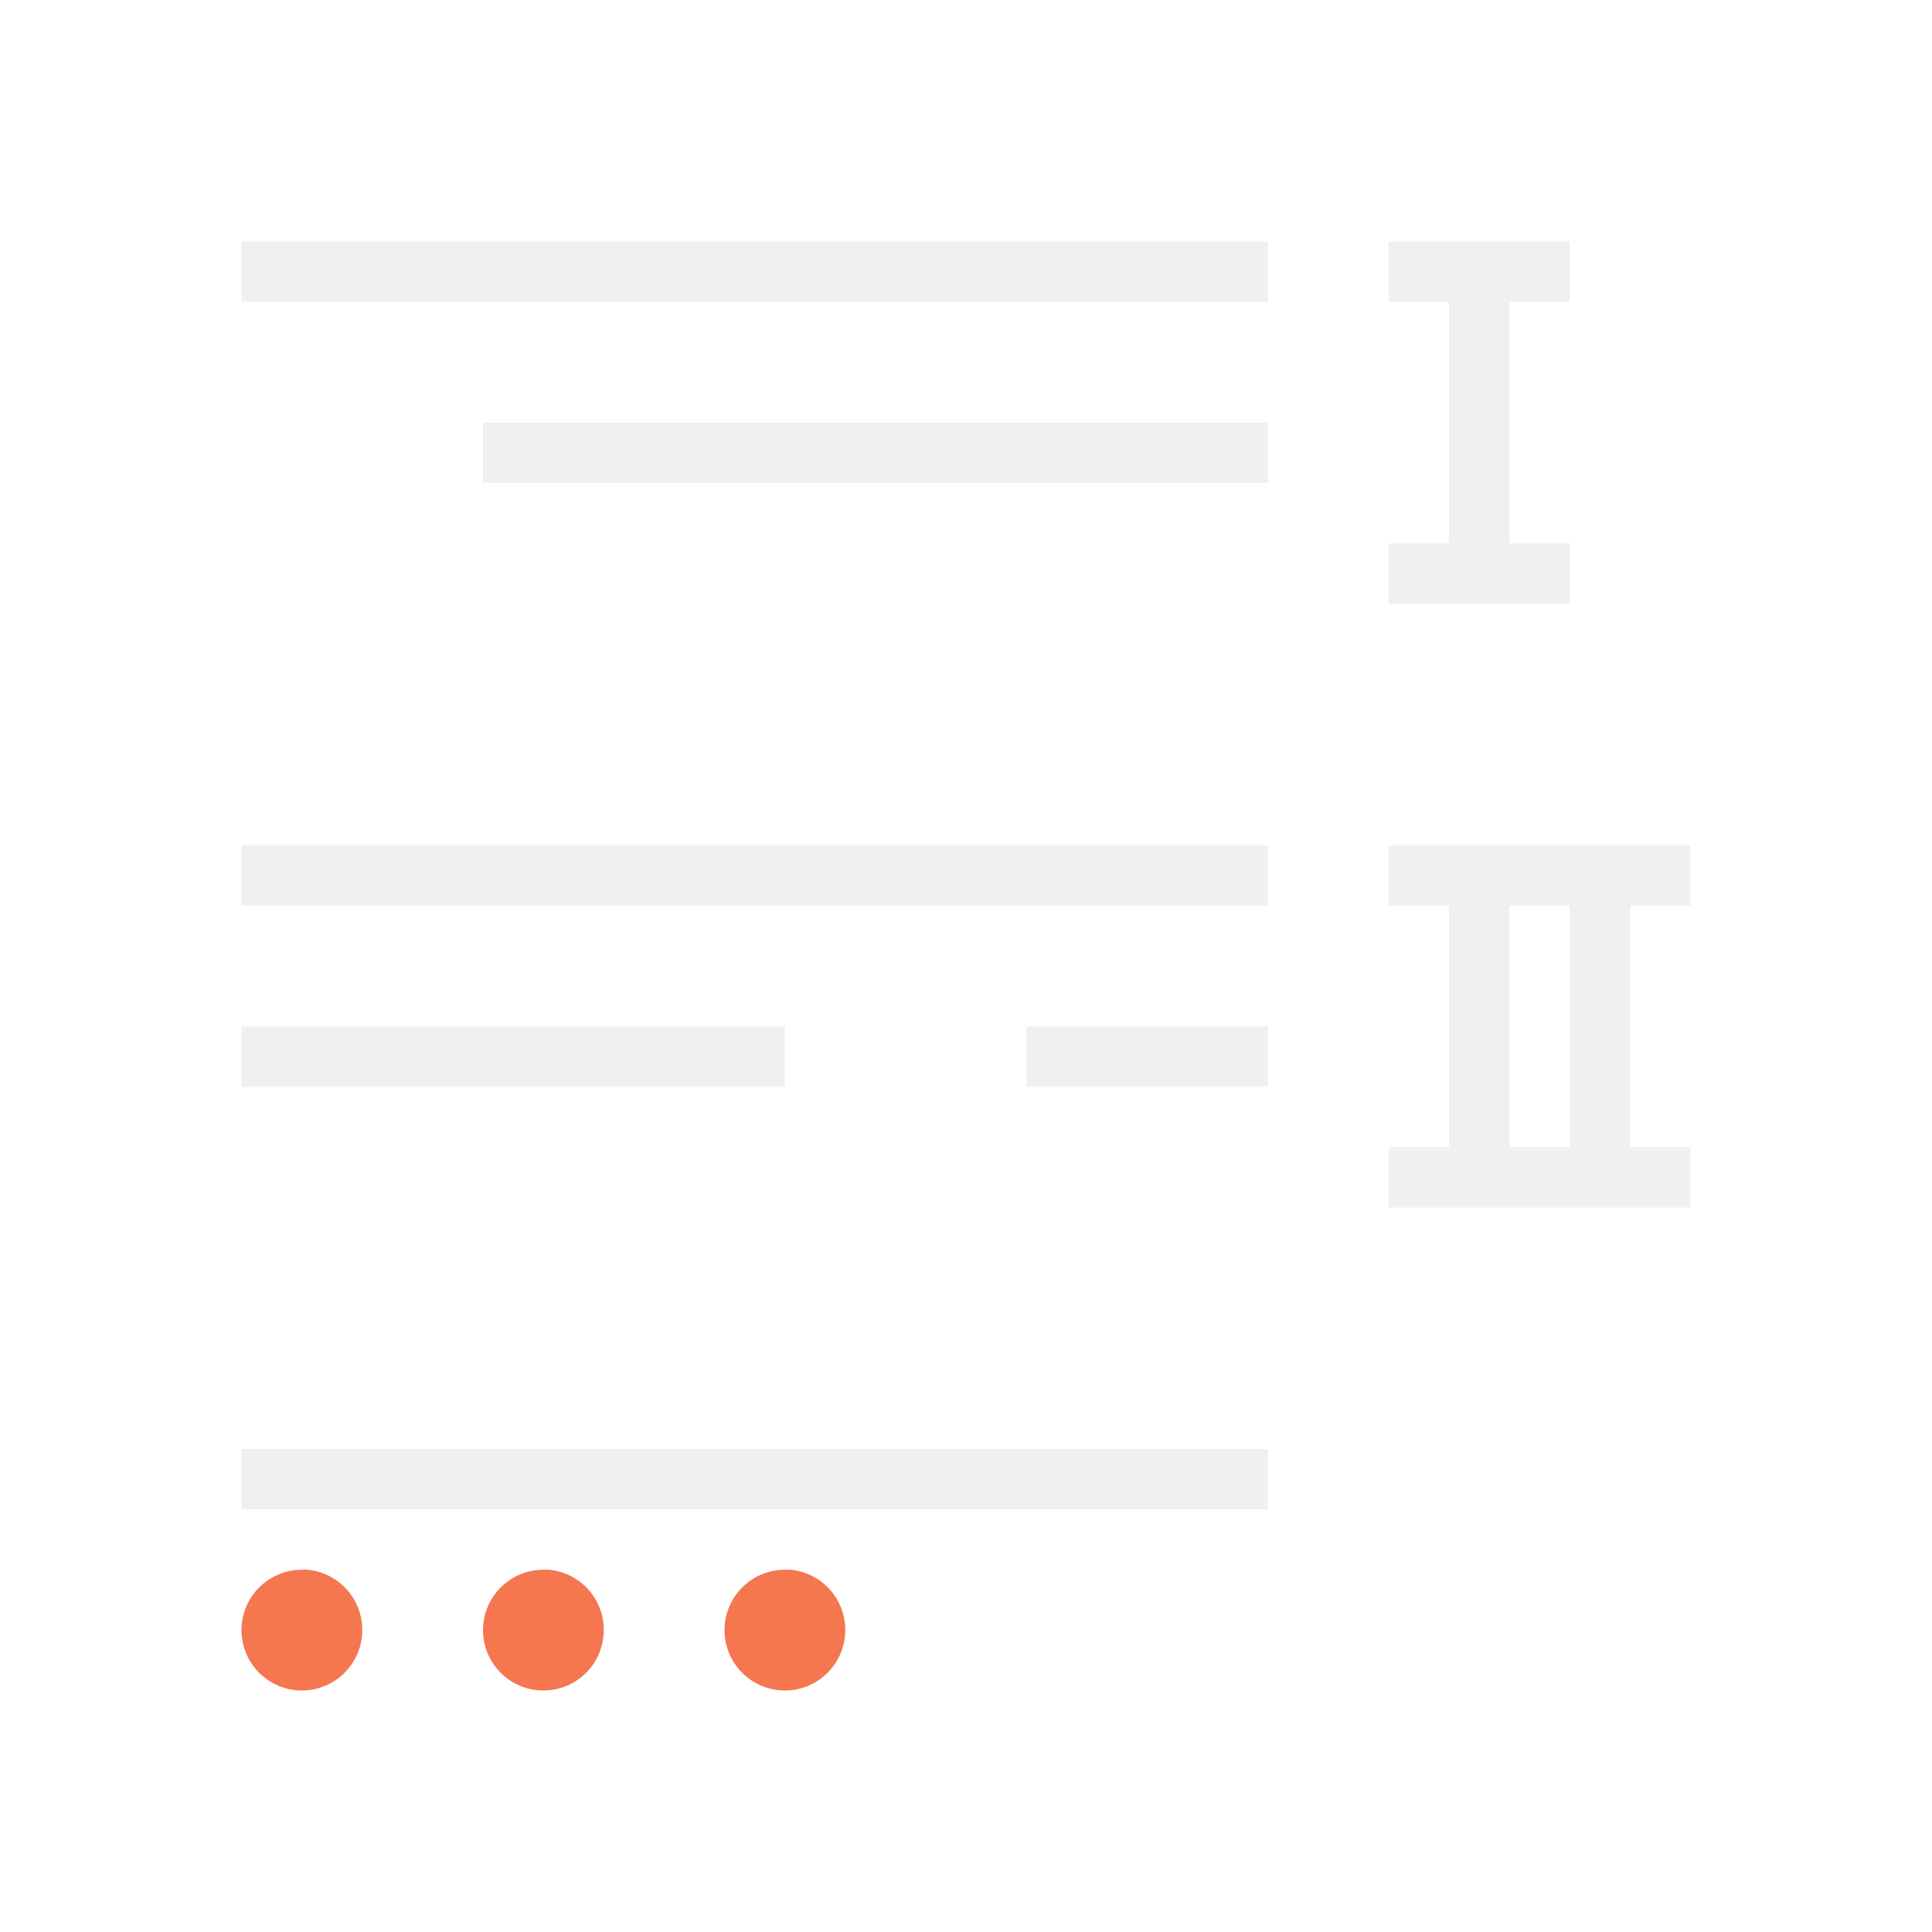
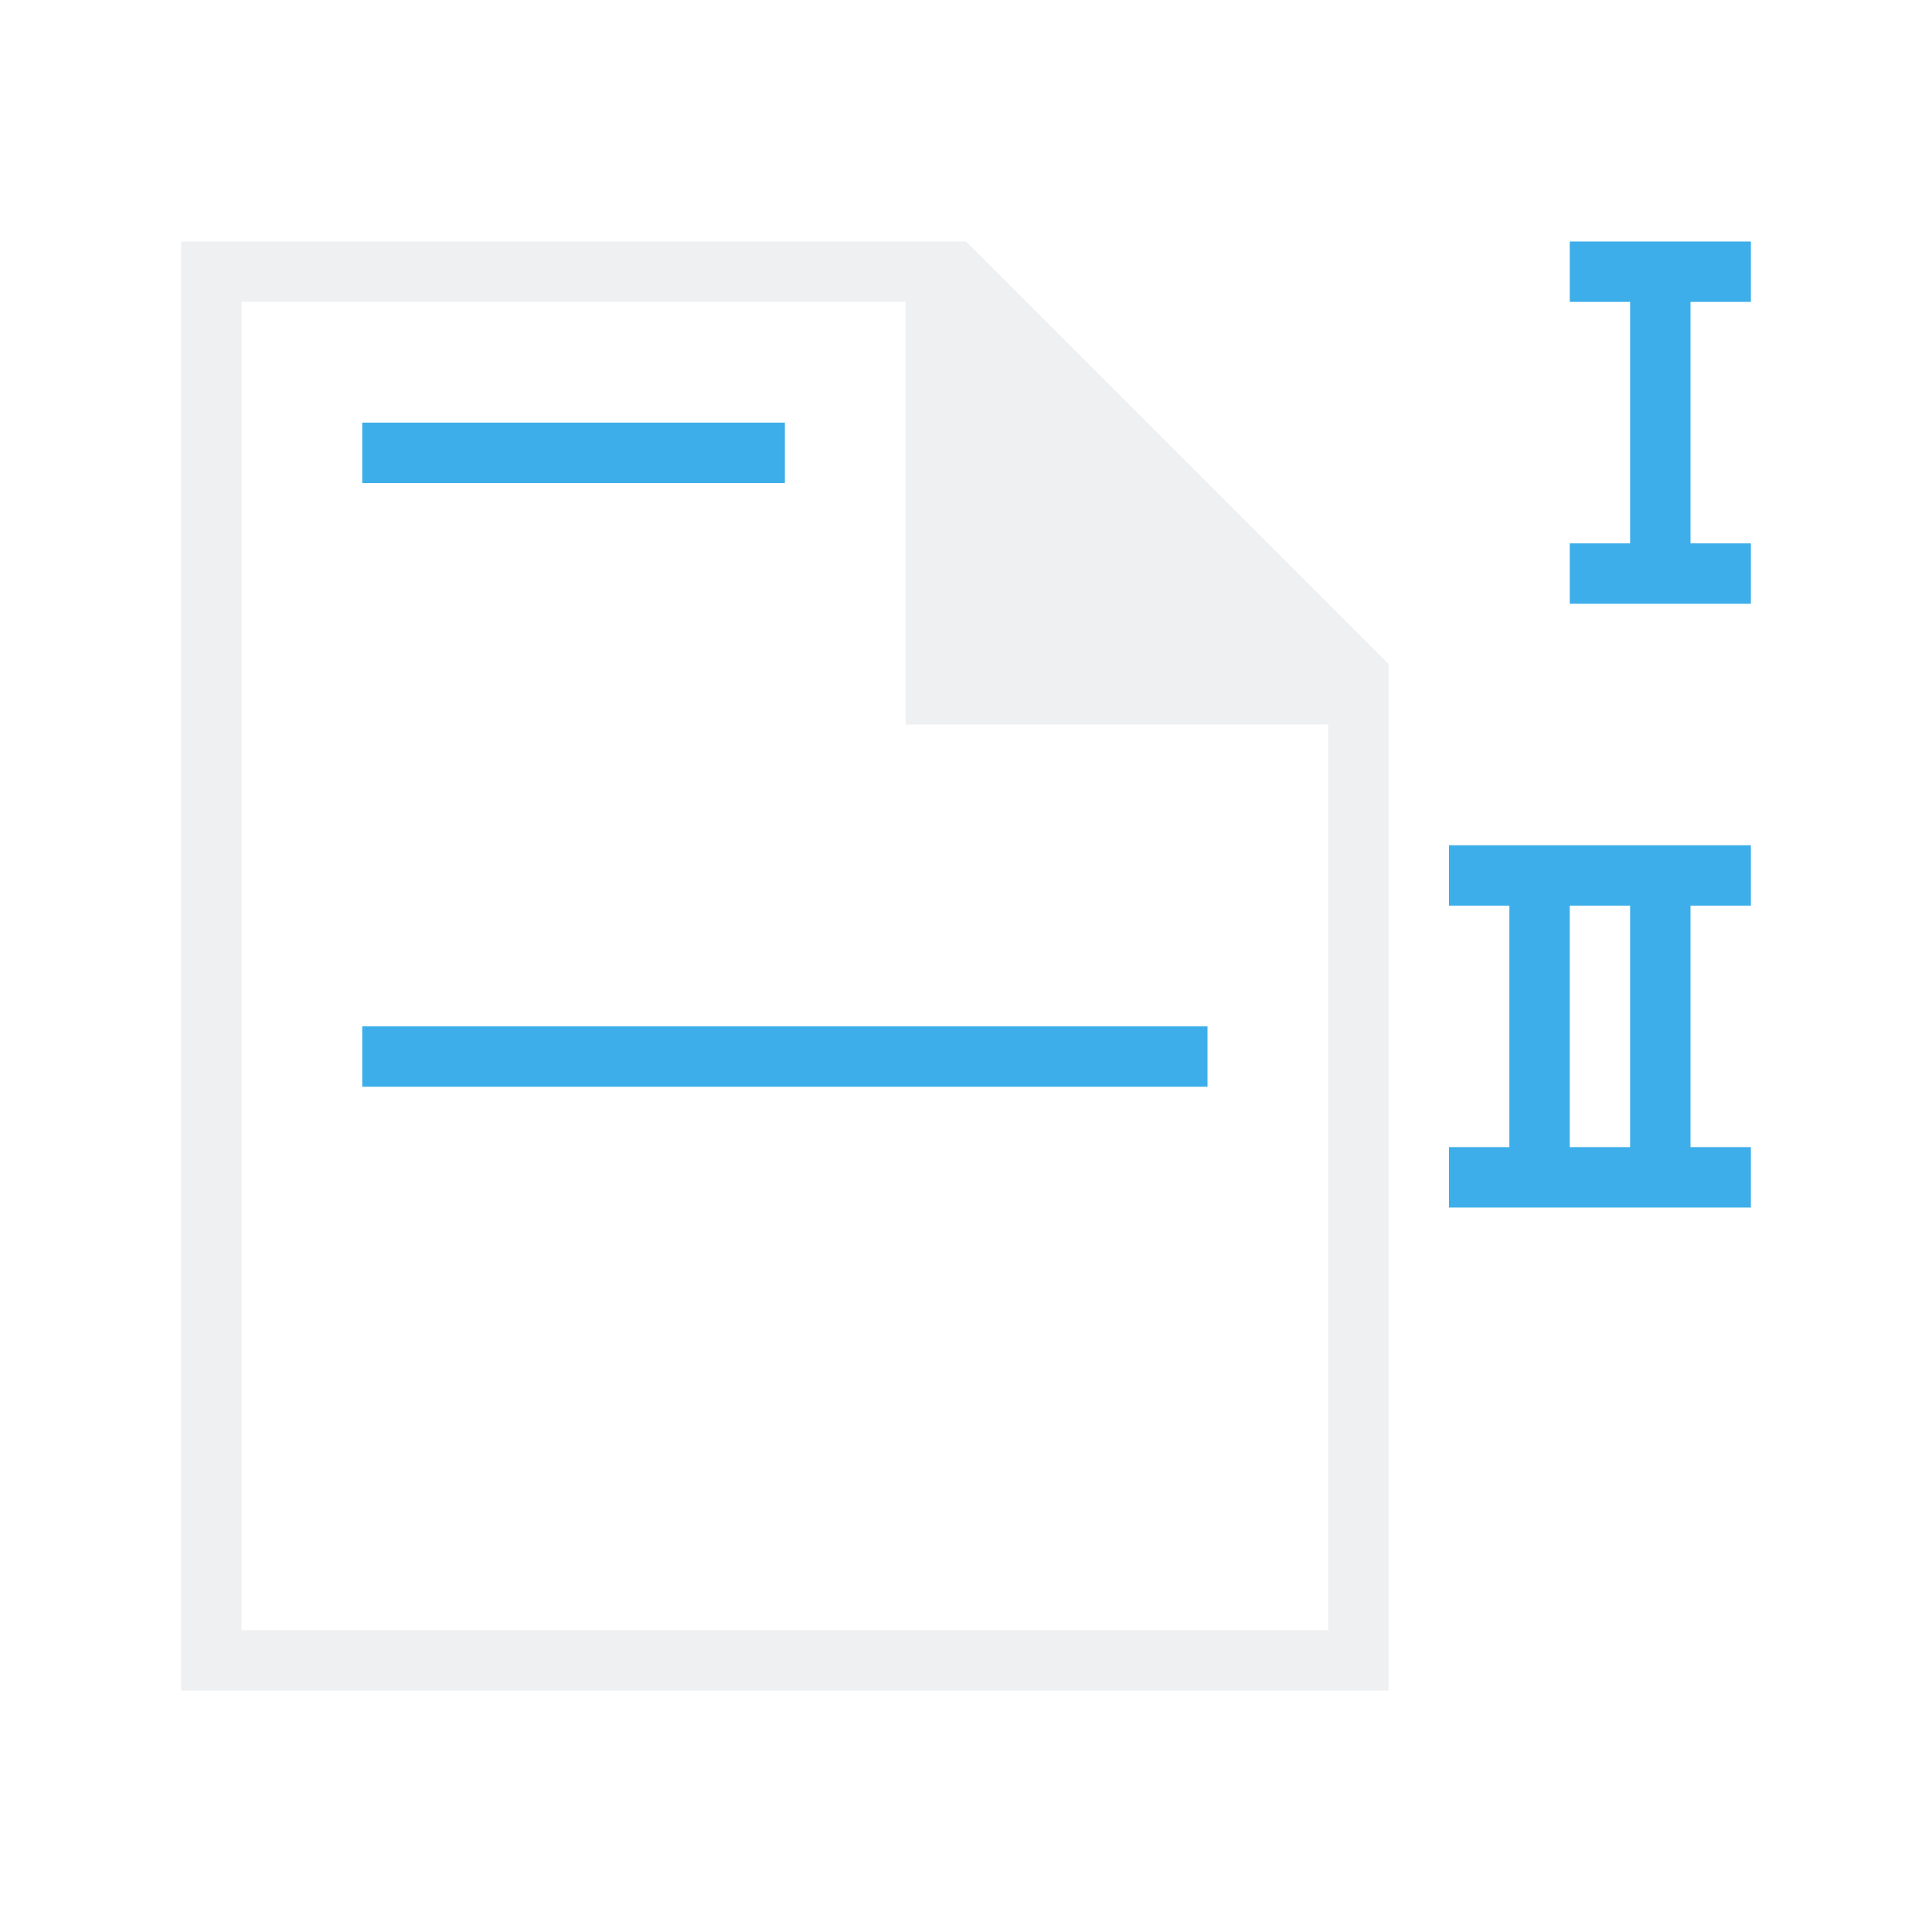
<svg xmlns="http://www.w3.org/2000/svg" viewBox="0 0 32 32">
-   <path d="m4 4v1h17v-1zm19 0v1h1v4h-1v1h3v-1h-1v-4h1v-1h-1-1zm-15 3v1h13v-1zm-4 7v1h17v-1zm19 0v1h1v4h-1v1h5v-1h-1v-4h1v-1h-3-1zm2 1h1v4h-1zm-21 2v1h9v-1zm13 0v1h4v-1zm-13 7v1h17v-1z" fill="#eff0f1" />
-   <path d="m13.094 26c.515.049.909.482.906 1 0 .552-.448 1-1 1s-1-.448-1-1 .448-1 1-1c.031-.002.063-.002.094 0zm-4 0c.515.049.909.482.906 1 0 .552-.448 1-1 1s-1-.448-1-1 .448-1 1-1c.031-.002.063-.002.094 0zm-4 0c.515.049.909.482.906 1 0 .552-.448 1-1 1s-1-.448-1-1 .448-1 1-1c.031-.002.063-.002.094 0z" fill="#f47750" />
+   <path d="m29 4v1h-1v4h1v1h-3v-1h1v-4h-1v-1h1 1zm-16 3v1h-7v-1zm16 7v1h-1v4h1v1h-5v-1h1v-4h-1v-1h3 1zm-9 3v1h-14v-1zm7-2h-1v4h1z" fill="#3daee9" />
+   <path d="m3 4v24h20v-17l-7-7h-1zm1 1h11v7h7v15h-18z" fill="#eff0f1" />
</svg>
